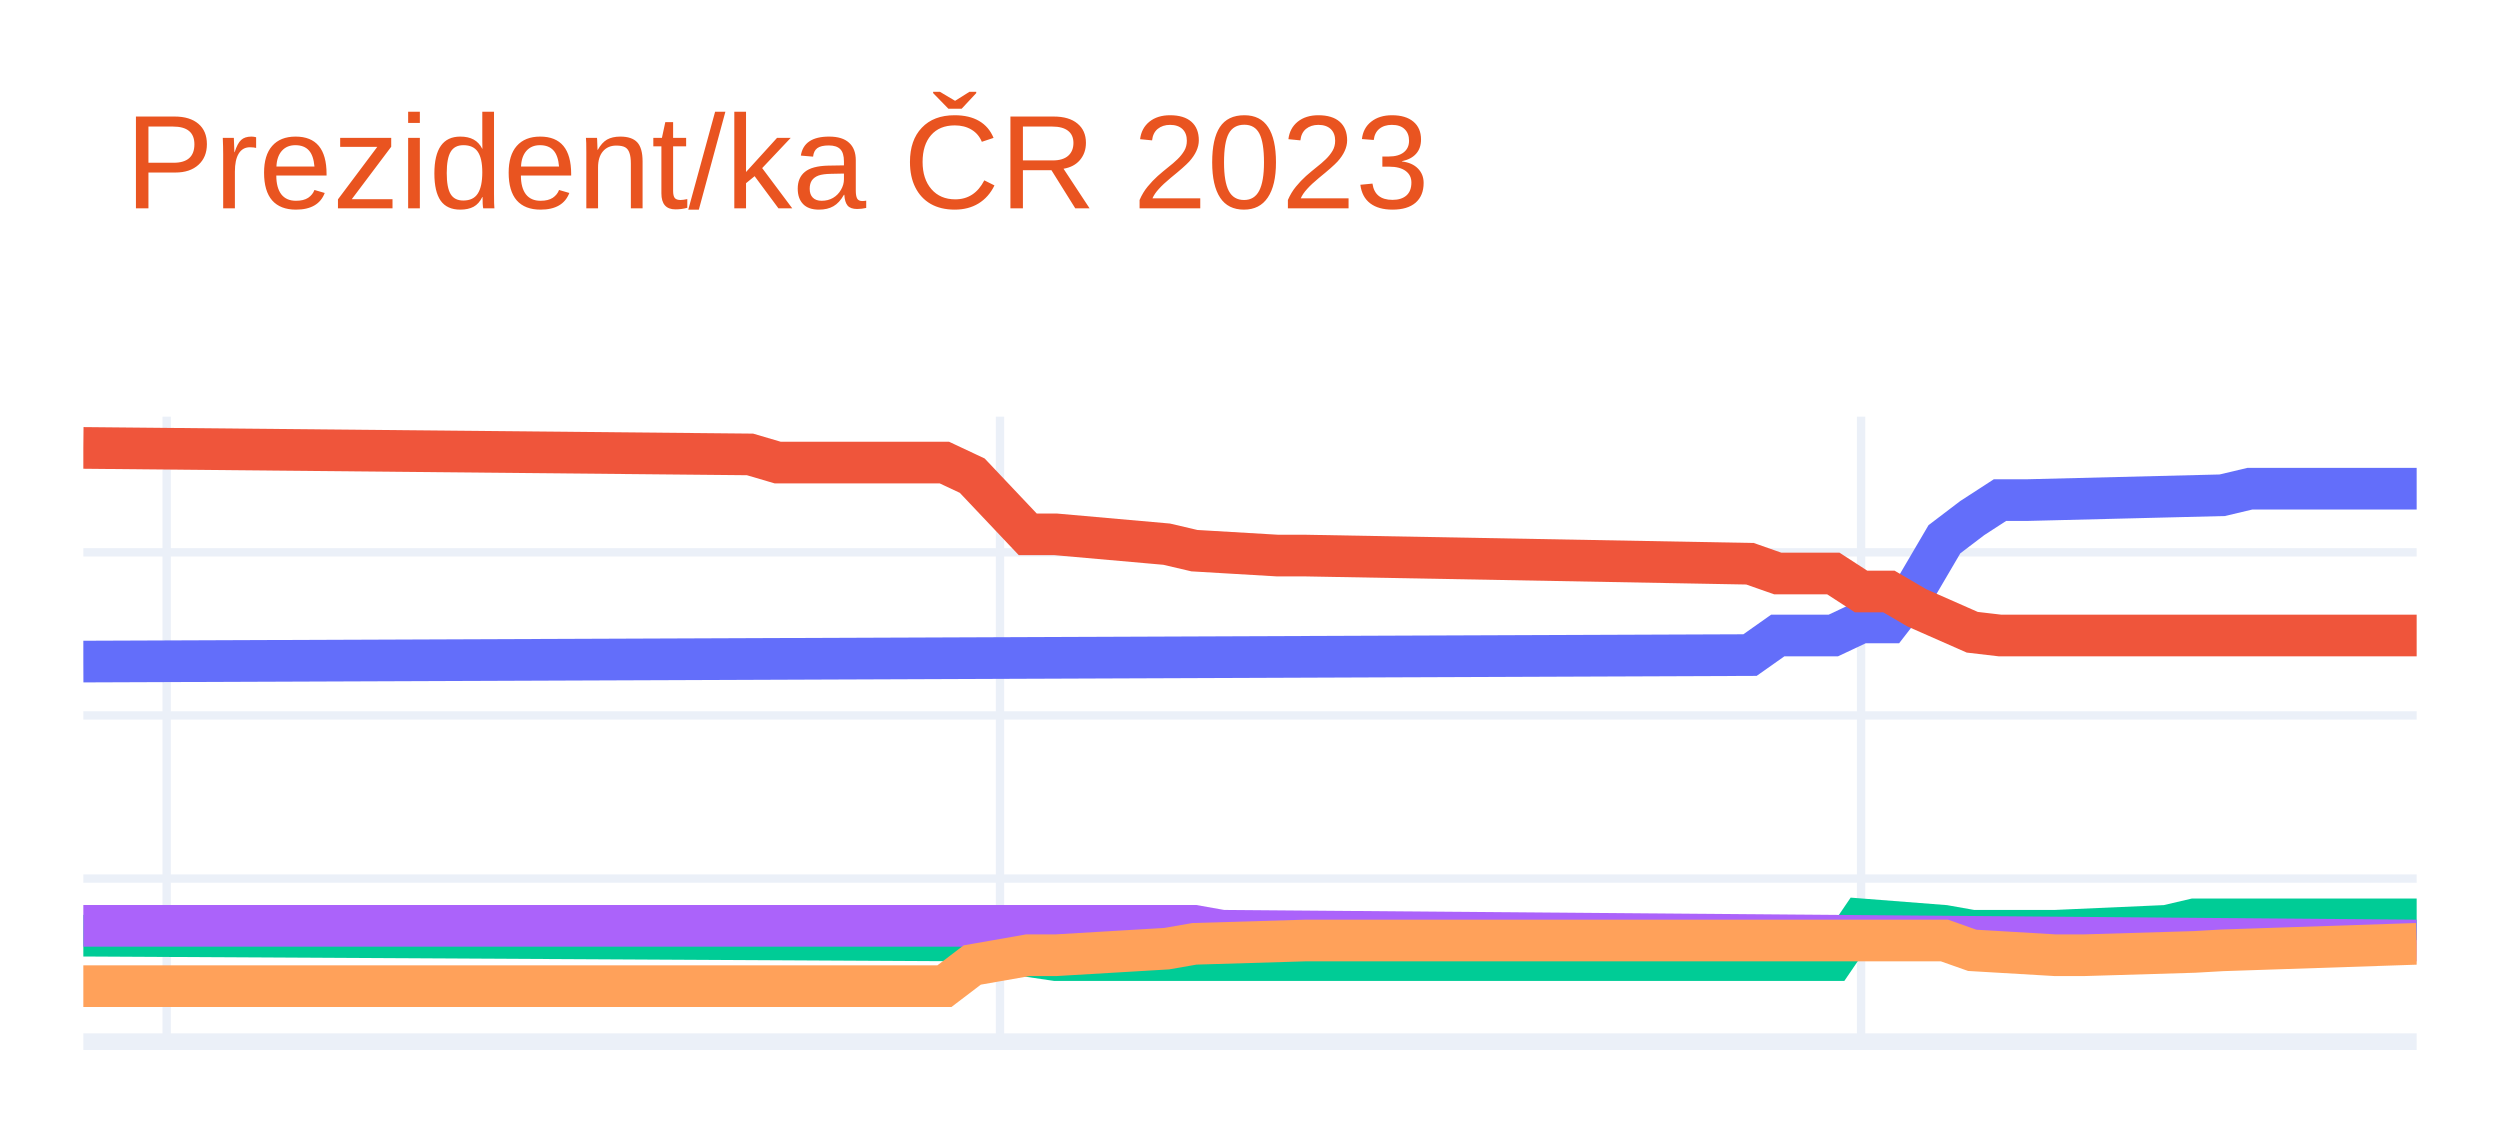
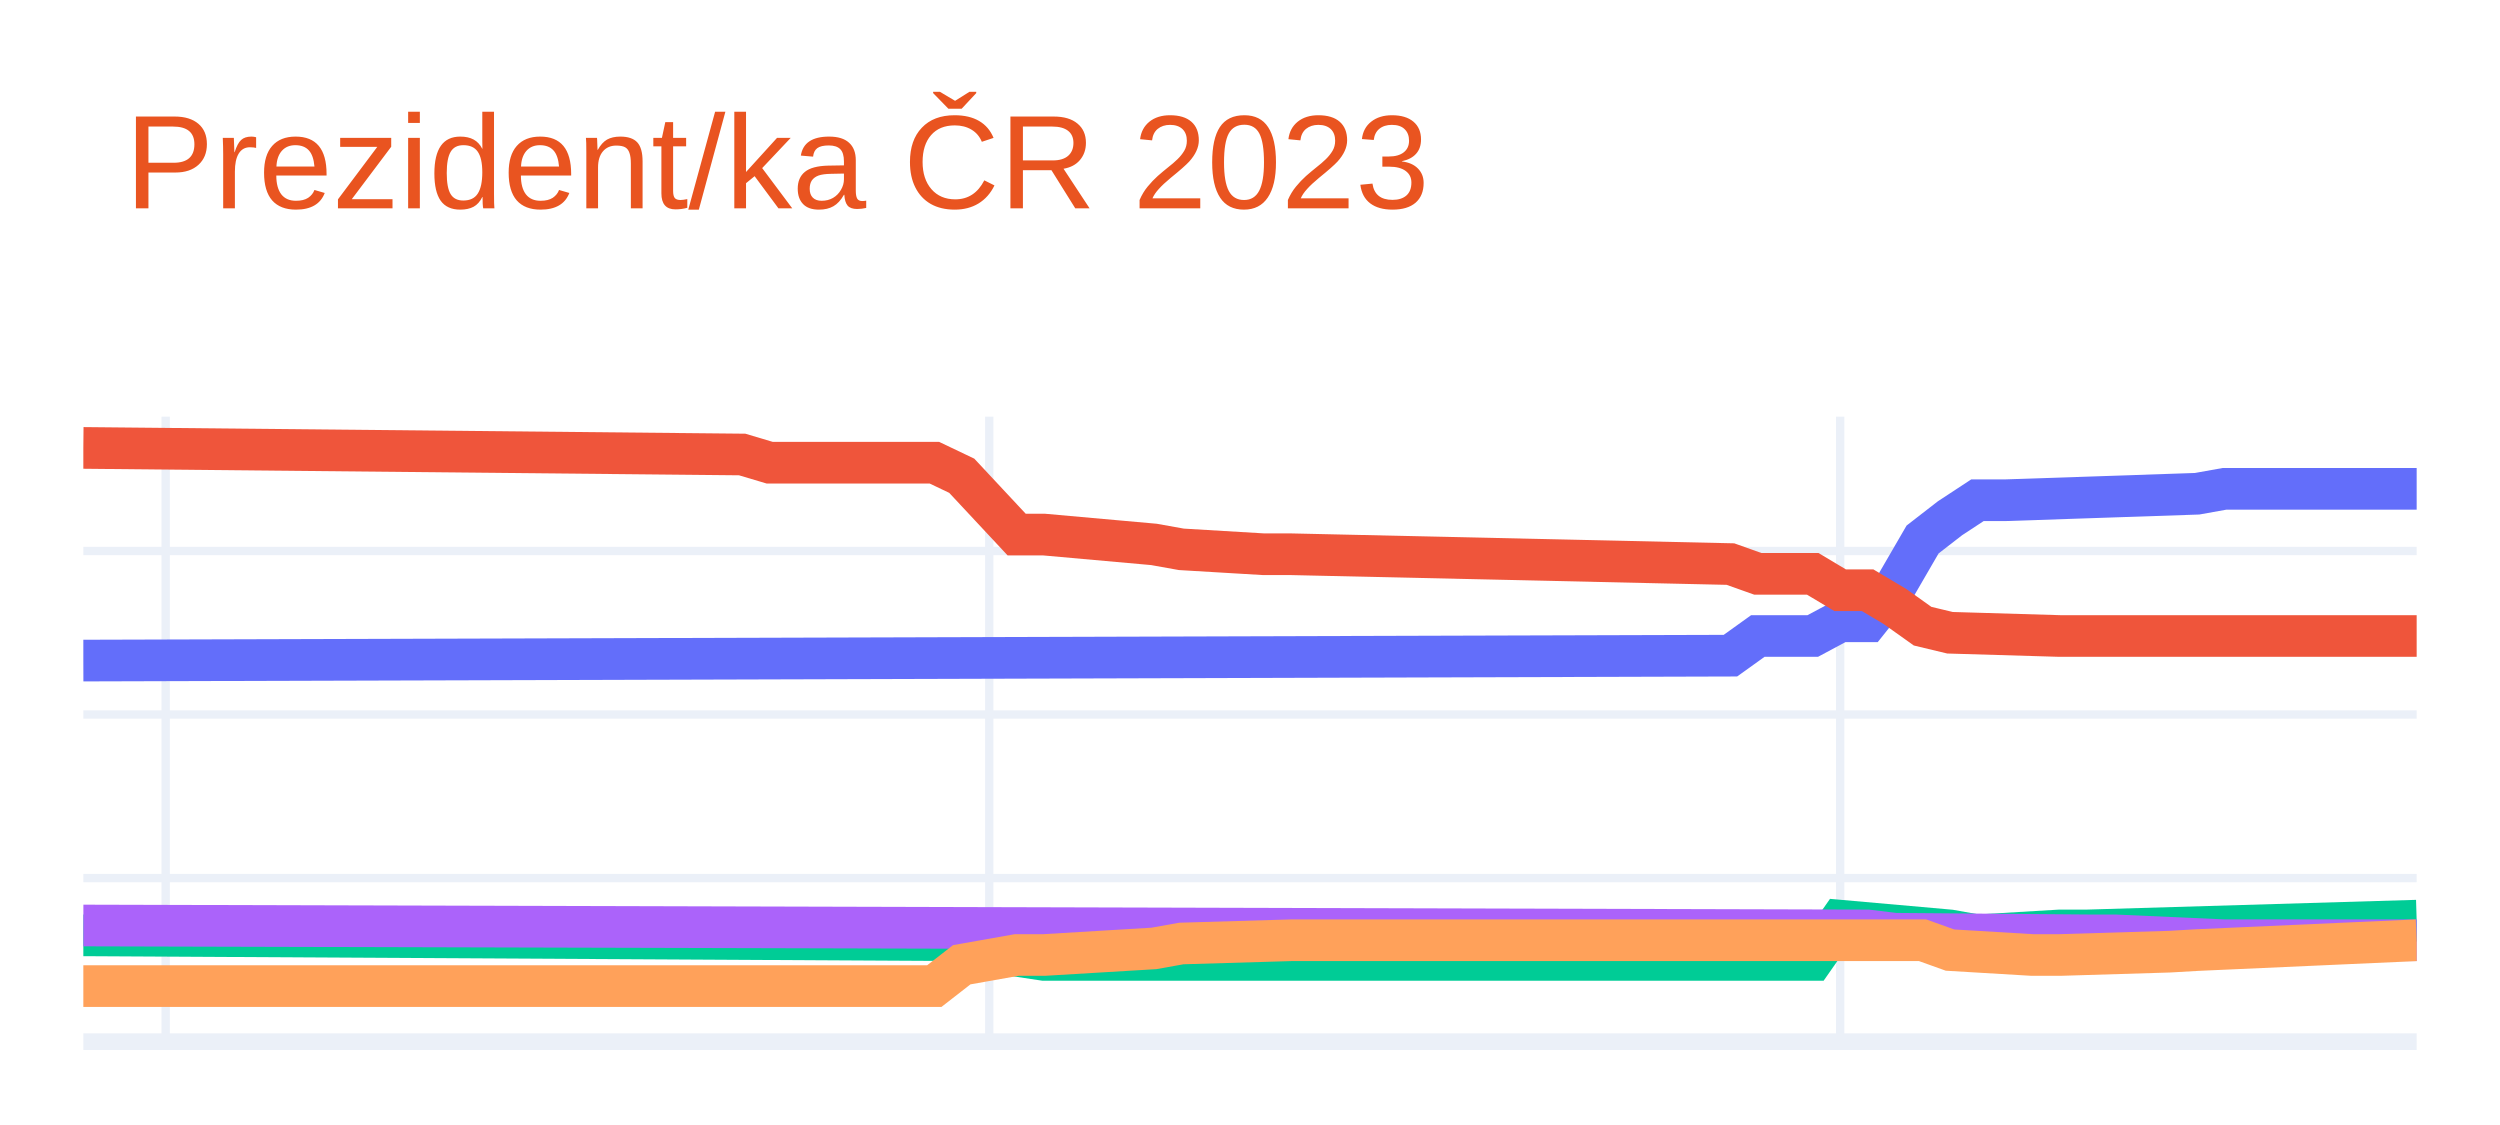
<svg xmlns="http://www.w3.org/2000/svg" class="main-svg" width="300" height="135" style="" viewBox="0 0 300 135">
  <rect x="0" y="0" width="300" height="135" style="fill: rgb(255, 255, 255); fill-opacity: 1;" />
-   <defs id="defs-c64206">
+   <defs id="defs-6390ba">
    <g class="clips">
-       <clipPath id="clipc64206xyplot" class="plotclip">
+       <clipPath id="clip6390baxyplot" class="plotclip">
        <rect width="280" height="75" />
      </clipPath>
-       <clipPath class="axesclip" id="clipc64206x">
+       <clipPath class="axesclip" id="clip6390bax">
        <rect x="10" y="0" width="280" height="135" />
      </clipPath>
-       <clipPath class="axesclip" id="clipc64206y">
+       <clipPath class="axesclip" id="clip6390bay">
        <rect x="0" y="50" width="300" height="75" />
      </clipPath>
-       <clipPath class="axesclip" id="clipc64206xy">
+       <clipPath class="axesclip" id="clip6390baxy">
        <rect x="10" y="50" width="280" height="75" />
      </clipPath>
    </g>
    <g class="gradients" />
    <g class="patterns" />
  </defs>
  <g class="bglayer" />
  <g class="layer-below">
    <g class="imagelayer" />
    <g class="shapelayer" />
  </g>
  <g class="cartesianlayer">
    <g class="subplot xy">
      <g class="layer-subplot">
        <g class="shapelayer" />
        <g class="imagelayer" />
      </g>
      <g class="minor-gridlayer">
        <g class="x" />
        <g class="y" />
      </g>
      <g class="gridlayer">
        <g class="x">
-           <path class="xgrid crisp" transform="translate(20,0)" d="M0,50v75" style="stroke: rgb(235, 240, 248); stroke-opacity: 1; stroke-width: 1px;" />
-           <path class="xgrid crisp" transform="translate(120,0)" d="M0,50v75" style="stroke: rgb(235, 240, 248); stroke-opacity: 1; stroke-width: 1px;" />
-           <path class="xgrid crisp" transform="translate(223.33,0)" d="M0,50v75" style="stroke: rgb(235, 240, 248); stroke-opacity: 1; stroke-width: 1px;" />
+           <path class="xgrid crisp" transform="translate(19.88,0)" d="M0,50v75" style="stroke: rgb(235, 240, 248); stroke-opacity: 1; stroke-width: 1px;" />
+           <path class="xgrid crisp" transform="translate(118.71,0)" d="M0,50v75" style="stroke: rgb(235, 240, 248); stroke-opacity: 1; stroke-width: 1px;" />
+           <path class="xgrid crisp" transform="translate(220.82,0)" d="M0,50v75" style="stroke: rgb(235, 240, 248); stroke-opacity: 1; stroke-width: 1px;" />
        </g>
        <g class="y">
-           <path class="ygrid crisp" transform="translate(0,105.43)" d="M10,0h280" style="stroke: rgb(235, 240, 248); stroke-opacity: 1; stroke-width: 1px;" />
-           <path class="ygrid crisp" transform="translate(0,85.85)" d="M10,0h280" style="stroke: rgb(235, 240, 248); stroke-opacity: 1; stroke-width: 1px;" />
-           <path class="ygrid crisp" transform="translate(0,66.28)" d="M10,0h280" style="stroke: rgb(235, 240, 248); stroke-opacity: 1; stroke-width: 1px;" />
+           <path class="ygrid crisp" transform="translate(0,105.37)" d="M10,0h280" style="stroke: rgb(235, 240, 248); stroke-opacity: 1; stroke-width: 1px;" />
+           <path class="ygrid crisp" transform="translate(0,85.74)" d="M10,0h280" style="stroke: rgb(235, 240, 248); stroke-opacity: 1; stroke-width: 1px;" />
+           <path class="ygrid crisp" transform="translate(0,66.12)" d="M10,0h280" style="stroke: rgb(235, 240, 248); stroke-opacity: 1; stroke-width: 1px;" />
        </g>
      </g>
      <g class="zerolinelayer">
        <path class="yzl zl crisp" transform="translate(0,125)" d="M10,0h280" style="stroke: rgb(235, 240, 248); stroke-opacity: 1; stroke-width: 2px;" />
      </g>
      <path class="xlines-below" />
      <path class="ylines-below" />
      <g class="overlines-below" />
      <g class="xaxislayer-below" />
      <g class="yaxislayer-below" />
      <g class="overaxes-below" />
-       <g class="plot" transform="translate(10,50)" clip-path="url(#clipc64206xyplot)">
+       <g class="plot" transform="translate(10,50)" clip-path="url(#clip6390baxyplot)">
        <g class="scatterlayer mlayer">
-           <g class="trace scatter tracede0c0f" style="stroke-miterlimit: 2; opacity: 1;">
+           <g class="trace scatter trace005781" style="stroke-miterlimit: 2; opacity: 1;">
            <g class="fills" />
            <g class="errorbars" />
            <g class="lines">
-               <path class="js-line" d="M0,29.39L200,28.61L203.33,26.26L210,26.26L213.33,24.69L216.67,24.69L220,20.39L223.33,14.71L226.67,12.17L230,10.01L233.33,10.01L256.67,9.43L260,8.64L280,8.64" style="vector-effect: non-scaling-stroke; fill: none; stroke: rgb(99, 110, 250); stroke-opacity: 1; stroke-width: 5px; opacity: 1;" />
+               <path class="js-line" d="M0,29.27L197.65,28.68L200.94,26.32L207.53,26.32L210.82,24.56L214.12,24.56L217.41,20.43L220.71,14.74L224,12.19L227.29,10.03L230.59,10.03L253.65,9.25L256.94,8.66L280,8.66" style="vector-effect: non-scaling-stroke; fill: none; stroke: rgb(99, 110, 250); stroke-opacity: 1; stroke-width: 5px; opacity: 1;" />
            </g>
            <g class="points" />
            <g class="text" />
          </g>
-           <g class="trace scatter trace6c27d1" style="stroke-miterlimit: 2; opacity: 1;">
+           <g class="trace scatter tracedb5675" style="stroke-miterlimit: 2; opacity: 1;">
            <g class="fills" />
            <g class="errorbars" />
            <g class="lines">
-               <path class="js-line" d="M0,3.75L80,4.53L83.33,5.51L103.33,5.51L106.67,7.08L113.33,14.12L116.67,14.12L130,15.3L133.33,16.08L143.33,16.67L146.67,16.67L200,17.65L203.33,18.82L210,18.82L213.33,20.98L216.67,20.98L220,22.93L226.67,25.87L230,26.26L280,26.26" style="vector-effect: non-scaling-stroke; fill: none; stroke: rgb(239, 85, 59); stroke-opacity: 1; stroke-width: 5px; opacity: 1;" />
+               <path class="js-line" d="M0,3.75L79.06,4.54L82.35,5.52L102.12,5.52L105.41,7.09L112,14.15L115.29,14.15L128.47,15.33L131.76,15.92L141.65,16.51L144.94,16.51L197.65,17.69L200.94,18.86L207.53,18.86L210.82,20.83L214.12,20.83L217.41,22.79L220.71,25.14L224,25.93L237.18,26.32L240.47,26.32L280,26.32" style="vector-effect: non-scaling-stroke; fill: none; stroke: rgb(239, 85, 59); stroke-opacity: 1; stroke-width: 5px; opacity: 1;" />
            </g>
            <g class="points" />
            <g class="text" />
          </g>
-           <g class="trace scatter trace274186" style="stroke-miterlimit: 2; opacity: 1;">
+           <g class="trace scatter tracea5a3ac" style="stroke-miterlimit: 2; opacity: 1;">
            <g class="fills" />
            <g class="errorbars" />
            <g class="lines">
-               <path class="js-line" d="M0,62.28L106.67,62.86L110,64.23L116.67,65.21L120,65.21L210,65.21L213.33,60.32L223.33,61.1L226.67,61.69L233.33,61.69L236.67,61.69L250,61.1L253.33,60.32L280,60.32" style="vector-effect: non-scaling-stroke; fill: none; stroke: rgb(0, 204, 150); stroke-opacity: 1; stroke-width: 5px; opacity: 1;" />
+               <path class="js-line" d="M0,62.24L105.41,62.83L108.71,64.2L115.29,65.19L118.59,65.19L207.53,65.19L210.82,60.48L224,61.65L227.29,62.24L237.18,61.65L240.47,61.65L280,60.48" style="vector-effect: non-scaling-stroke; fill: none; stroke: rgb(0, 204, 150); stroke-opacity: 1; stroke-width: 5px; opacity: 1;" />
            </g>
            <g class="points" />
            <g class="text" />
          </g>
-           <g class="trace scatter trace8dc5e6" style="stroke-miterlimit: 2; opacity: 1;">
+           <g class="trace scatter trace639c20" style="stroke-miterlimit: 2; opacity: 1;">
            <g class="fills" />
            <g class="errorbars" />
            <g class="lines">
-               <path class="js-line" d="M0,61.1L133.33,61.1L136.67,61.69L280,62.86" style="vector-effect: non-scaling-stroke; fill: none; stroke: rgb(171, 99, 250); stroke-opacity: 1; stroke-width: 5px; opacity: 1;" />
+               <path class="js-line" d="M0,61.06L214.12,61.65L217.41,62.05L240.47,62.24L243.76,62.24L256.94,62.83L260.24,62.83L280,62.83" style="vector-effect: non-scaling-stroke; fill: none; stroke: rgb(171, 99, 250); stroke-opacity: 1; stroke-width: 5px; opacity: 1;" />
            </g>
            <g class="points" />
            <g class="text" />
          </g>
-           <g class="trace scatter trace6d5298" style="stroke-miterlimit: 2; opacity: 1;">
+           <g class="trace scatter trace0a89f0" style="stroke-miterlimit: 2; opacity: 1;">
            <g class="fills" />
            <g class="errorbars" />
            <g class="lines">
-               <path class="js-line" d="M0,68.34L103.33,68.34L106.67,65.8L113.33,64.63L116.67,64.63L130,63.84L133.33,63.26L146.67,62.86L150,62.86L223.33,62.86L226.67,64.04L236.67,64.63L240,64.63L253.33,64.23L256.67,64.04L280,63.26" style="vector-effect: non-scaling-stroke; fill: none; stroke: rgb(255, 161, 90); stroke-opacity: 1; stroke-width: 5px; opacity: 1;" />
+               <path class="js-line" d="M0,68.33L102.12,68.33L105.41,65.77L112,64.6L115.29,64.6L128.47,63.81L131.76,63.22L144.94,62.83L148.24,62.83L220.71,62.83L224,64.01L233.88,64.6L237.18,64.6L250.35,64.2L253.65,64.01L280,62.83" style="vector-effect: non-scaling-stroke; fill: none; stroke: rgb(255, 161, 90); stroke-opacity: 1; stroke-width: 5px; opacity: 1;" />
            </g>
            <g class="points" />
            <g class="text" />
          </g>
        </g>
      </g>
      <g class="overplot" />
      <path class="xlines-above crisp" d="M0,0" style="fill: none;" />
      <path class="ylines-above crisp" d="M0,0" style="fill: none;" />
      <g class="overlines-above" />
      <g class="xaxislayer-above" />
      <g class="yaxislayer-above" />
      <g class="overaxes-above" />
    </g>
  </g>
  <g class="polarlayer" />
  <g class="smithlayer" />
  <g class="ternarylayer" />
  <g class="geolayer" />
  <g class="funnelarealayer" />
  <g class="pielayer" />
  <g class="iciclelayer" />
  <g class="treemaplayer" />
  <g class="sunburstlayer" />
  <g class="glimages" />
-   <defs id="topdefs-c64206">
+   <defs id="topdefs-6390ba">
    <g class="clips" />
  </defs>
  <g class="layer-above">
    <g class="imagelayer" />
    <g class="shapelayer" />
  </g>
  <g class="infolayer">
    <g class="g-gtitle">
      <text class="gtitle" x="15" y="25" text-anchor="start" dy="0em" style="font-family: Ubuntu, verdana, arial, sans-serif; font-size: 16px; fill: rgb(233, 84, 32); opacity: 1; font-weight: normal; white-space: pre;">Prezident/ka ČR 2023</text>
    </g>
    <g class="g-xtitle" />
    <g class="g-ytitle" />
  </g>
</svg>
